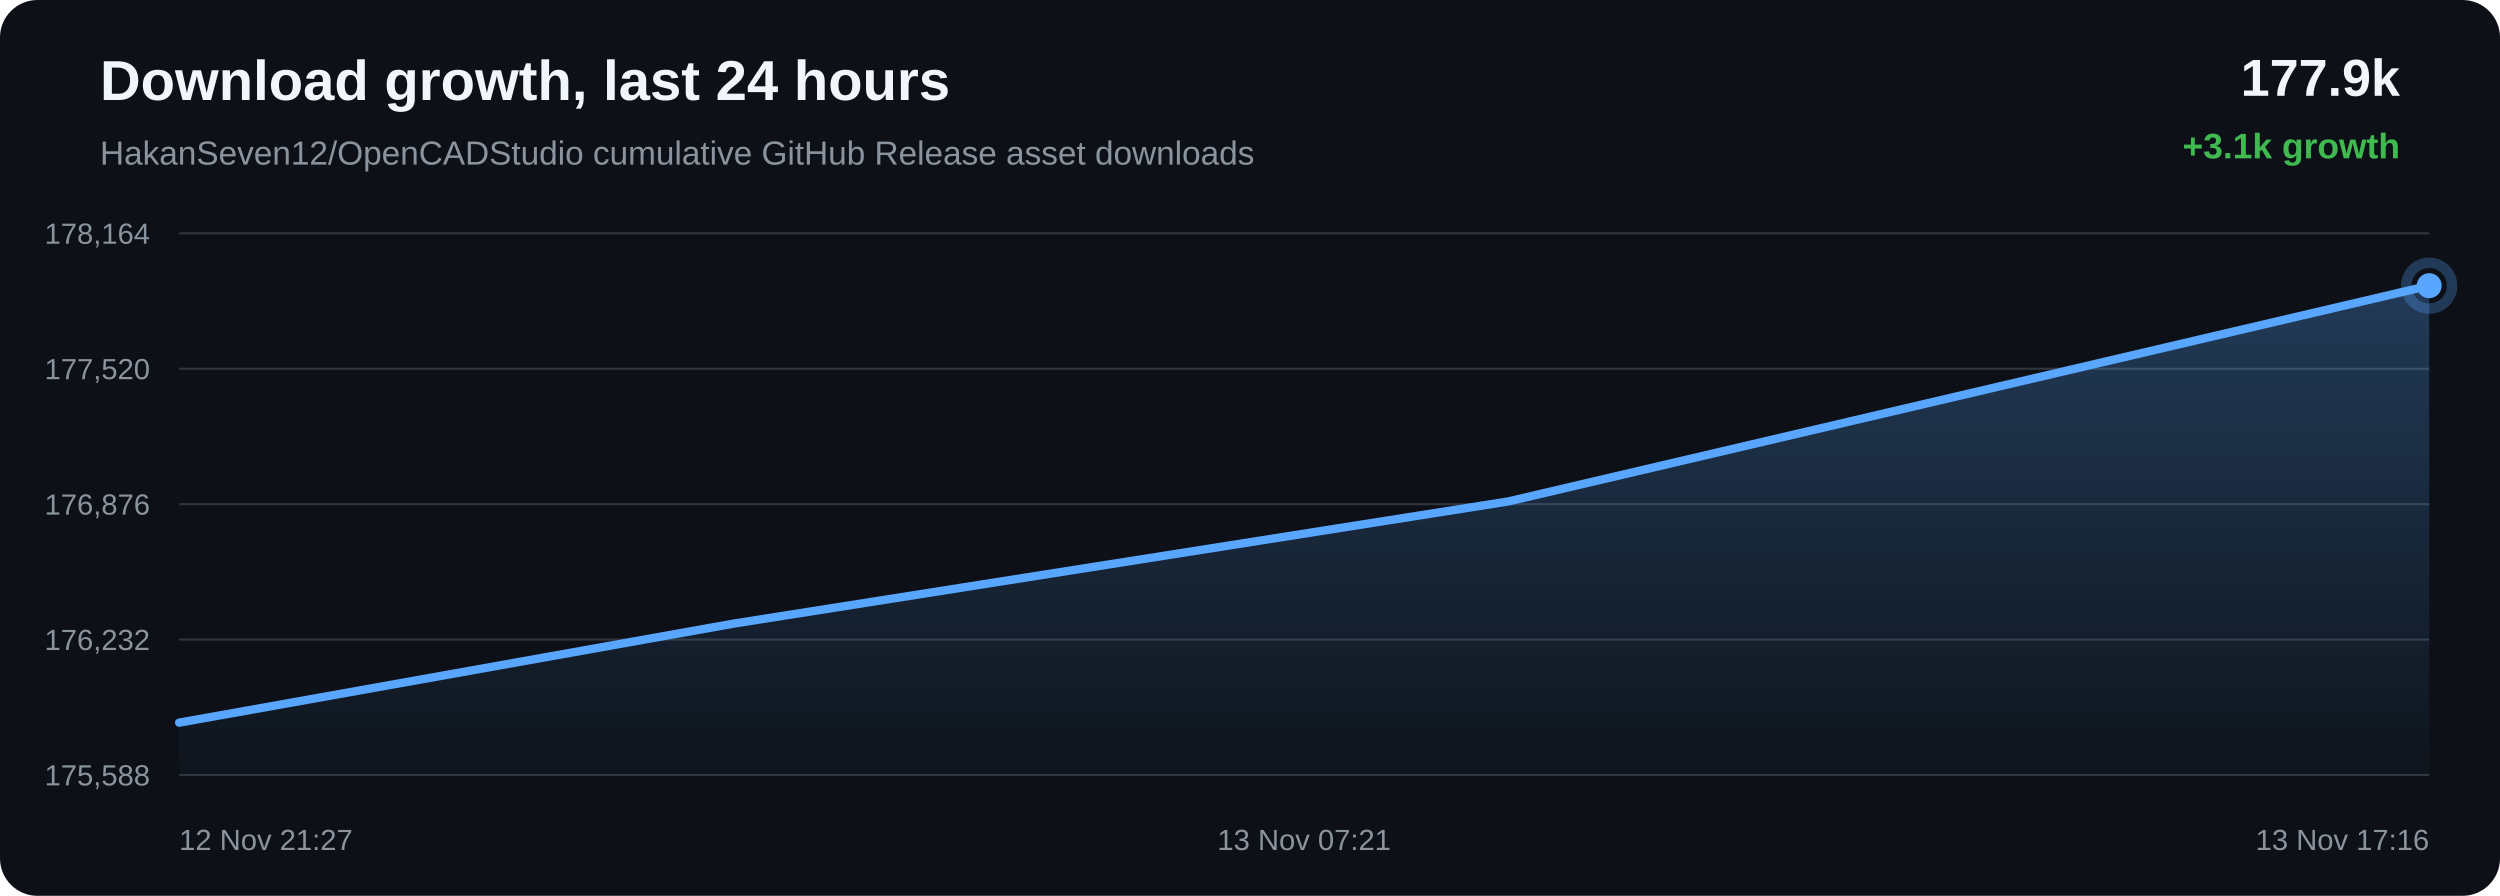
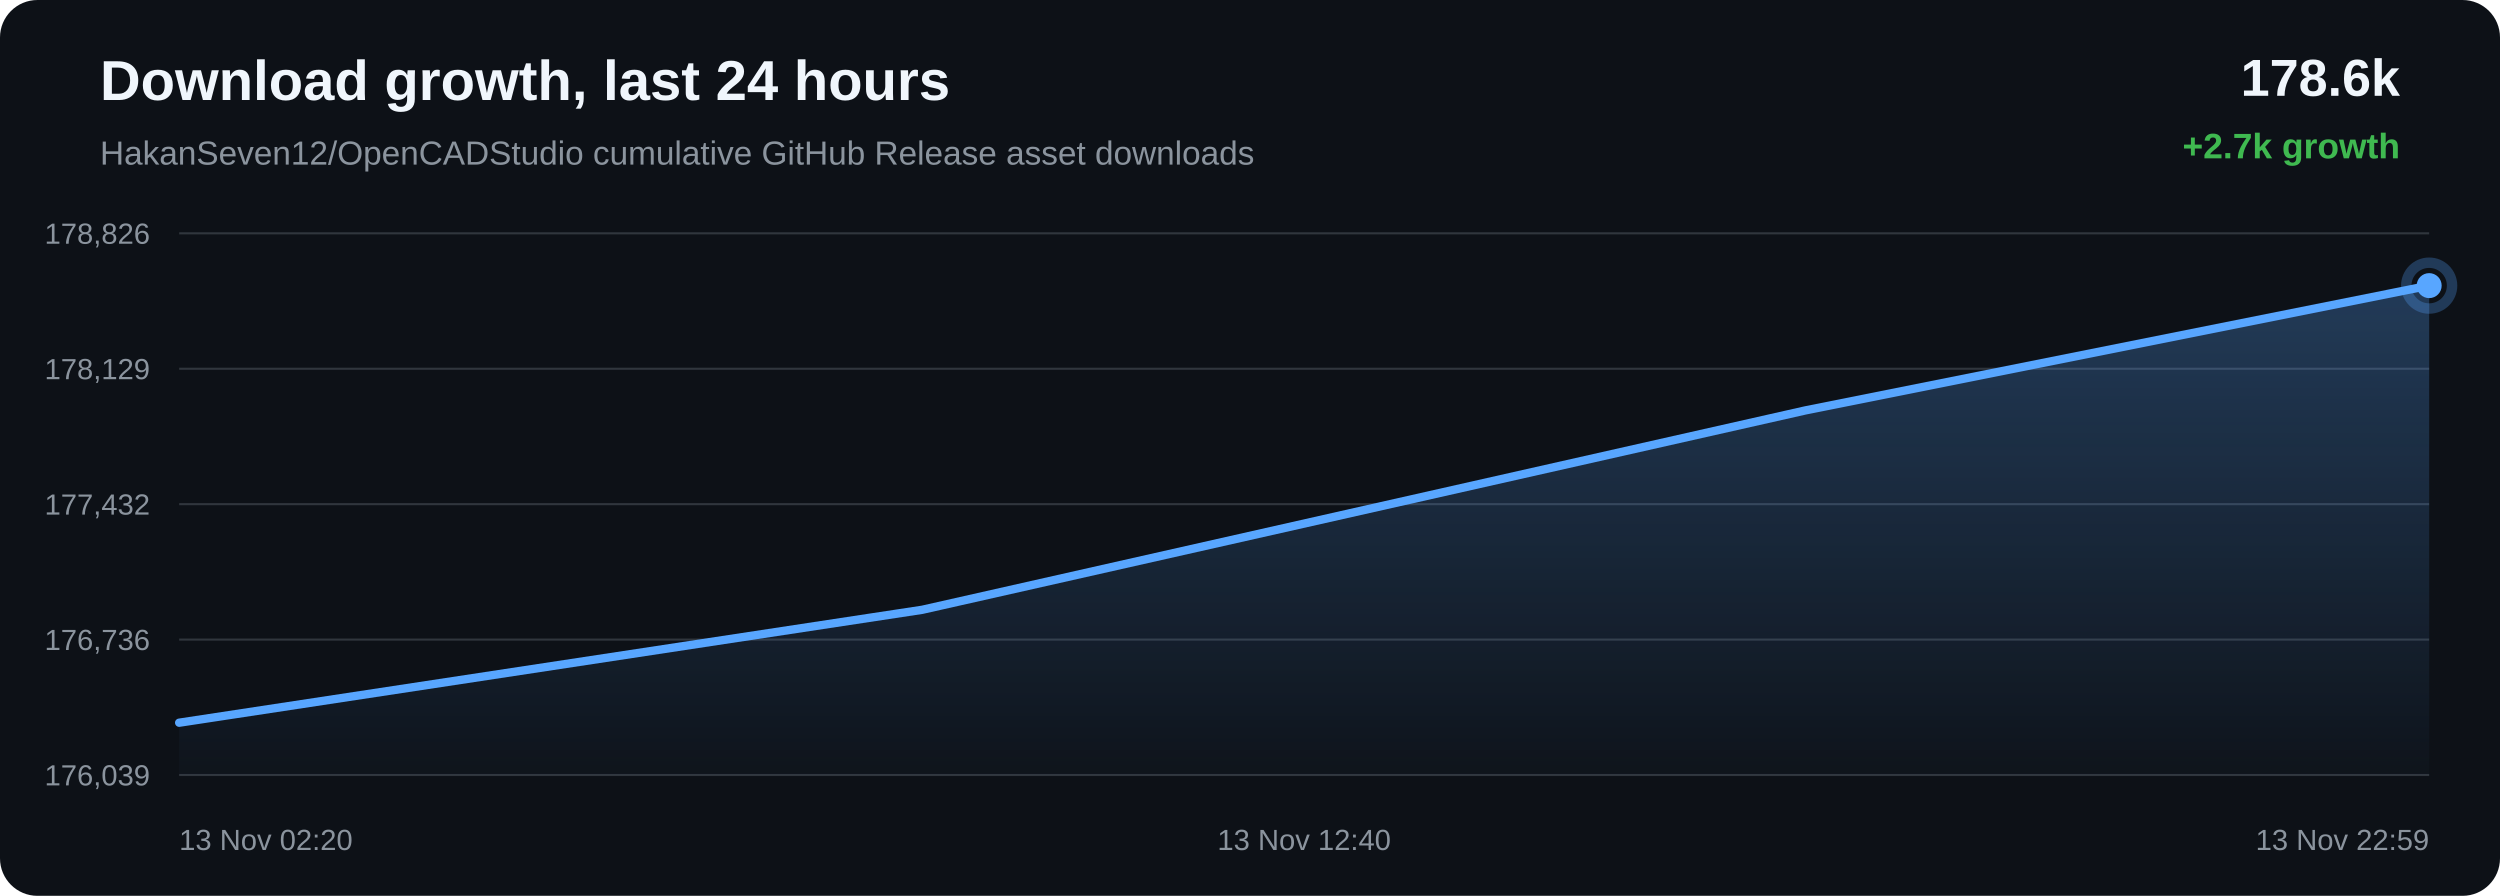
<svg xmlns="http://www.w3.org/2000/svg" width="1200" height="430" viewBox="0 0 1200 430">
  <defs>
    <linearGradient id="area" x1="0" x2="0" y1="0" y2="1">
      <stop offset="0%" stop-color="#58a6ff" stop-opacity="0.28" />
      <stop offset="100%" stop-color="#58a6ff" stop-opacity="0.02" />
    </linearGradient>
  </defs>
  <rect width="100%" height="100%" rx="18" fill="#0d1117" />
  <text x="48" y="48" fill="#f0f6fc" font-family="Arial, sans-serif" font-size="27" font-weight="700">Download growth, last 24 hours</text>
  <text x="48" y="79" fill="#8b949e" font-family="Arial, sans-serif" font-size="16">HakanSeven12/OpenCADStudio cumulative GitHub Release asset downloads</text>
-   <text x="1152" y="46" text-anchor="end" fill="#f0f6fc" font-family="Arial, sans-serif" font-size="25" font-weight="700">177.9k</text>
-   <text x="1152" y="76" text-anchor="end" fill="#3fb950" font-family="Arial, sans-serif" font-size="17" font-weight="700">+3.1k growth</text>
+   <text x="1152" y="46" text-anchor="end" fill="#f0f6fc" font-family="Arial, sans-serif" font-size="25" font-weight="700">178.6k</text>
+   <text x="1152" y="76" text-anchor="end" fill="#3fb950" font-family="Arial, sans-serif" font-size="17" font-weight="700">+2.7k growth</text>
  <line x1="86" y1="112.00" x2="1166" y2="112.00" stroke="#30363d" stroke-width="1" />
  <line x1="86" y1="177.00" x2="1166" y2="177.00" stroke="#30363d" stroke-width="1" />
  <line x1="86" y1="242.00" x2="1166" y2="242.00" stroke="#30363d" stroke-width="1" />
  <line x1="86" y1="307.00" x2="1166" y2="307.00" stroke="#30363d" stroke-width="1" />
  <line x1="86" y1="372.00" x2="1166" y2="372.00" stroke="#30363d" stroke-width="1" />
-   <text x="72" y="117.00" text-anchor="end" fill="#8b949e" font-family="Arial, sans-serif" font-size="14">178,164</text>
-   <text x="72" y="182.00" text-anchor="end" fill="#8b949e" font-family="Arial, sans-serif" font-size="14">177,520</text>
-   <text x="72" y="247.00" text-anchor="end" fill="#8b949e" font-family="Arial, sans-serif" font-size="14">176,876</text>
-   <text x="72" y="312.00" text-anchor="end" fill="#8b949e" font-family="Arial, sans-serif" font-size="14">176,232</text>
-   <text x="72" y="377.00" text-anchor="end" fill="#8b949e" font-family="Arial, sans-serif" font-size="14">175,588</text>
-   <path d="M 86.00 346.87 L 352.14 299.33 L 723.98 240.69 L 1166.00 137.13 L 1166.00 372.00 L 86.00 372.00 Z" fill="url(#area)" />
-   <path d="M 86.00 346.87 L 352.14 299.33 L 723.98 240.69 L 1166.00 137.13" fill="none" stroke="#58a6ff" stroke-width="4" stroke-linecap="round" stroke-linejoin="round" />
-   <circle cx="1166.00" cy="137.13" r="6" fill="#58a6ff" />
-   <circle cx="1166.00" cy="137.13" r="11" fill="none" stroke="#58a6ff" stroke-opacity="0.28" stroke-width="5" />
-   <text x="86.00" y="408" text-anchor="start" fill="#8b949e" font-family="Arial, sans-serif" font-size="14">12 Nov 21:27</text>
-   <text x="626.00" y="408" text-anchor="middle" fill="#8b949e" font-family="Arial, sans-serif" font-size="14">13 Nov 07:21</text>
-   <text x="1166.00" y="408" text-anchor="end" fill="#8b949e" font-family="Arial, sans-serif" font-size="14">13 Nov 17:16</text>
+   <text x="72" y="117.00" text-anchor="end" fill="#8b949e" font-family="Arial, sans-serif" font-size="14">178,826</text>
+   <text x="72" y="182.00" text-anchor="end" fill="#8b949e" font-family="Arial, sans-serif" font-size="14">178,129</text>
+   <text x="72" y="247.00" text-anchor="end" fill="#8b949e" font-family="Arial, sans-serif" font-size="14">177,432</text>
+   <text x="72" y="312.00" text-anchor="end" fill="#8b949e" font-family="Arial, sans-serif" font-size="14">176,736</text>
+   <text x="72" y="377.00" text-anchor="end" fill="#8b949e" font-family="Arial, sans-serif" font-size="14">176,039</text>
+   <path d="M 86.00 346.90 L 442.65 292.70 L 866.61 196.99 L 1166.00 137.10 L 1166.00 372.00 L 86.00 372.00 Z" fill="url(#area)" />
+   <path d="M 86.00 346.90 L 442.65 292.70 L 866.61 196.99 L 1166.00 137.10" fill="none" stroke="#58a6ff" stroke-width="4" stroke-linecap="round" stroke-linejoin="round" />
+   <circle cx="1166.00" cy="137.10" r="6" fill="#58a6ff" />
+   <circle cx="1166.00" cy="137.10" r="11" fill="none" stroke="#58a6ff" stroke-opacity="0.28" stroke-width="5" />
+   <text x="86.00" y="408" text-anchor="start" fill="#8b949e" font-family="Arial, sans-serif" font-size="14">13 Nov 02:20</text>
+   <text x="626.00" y="408" text-anchor="middle" fill="#8b949e" font-family="Arial, sans-serif" font-size="14">13 Nov 12:40</text>
+   <text x="1166.00" y="408" text-anchor="end" fill="#8b949e" font-family="Arial, sans-serif" font-size="14">13 Nov 22:59</text>
</svg>
